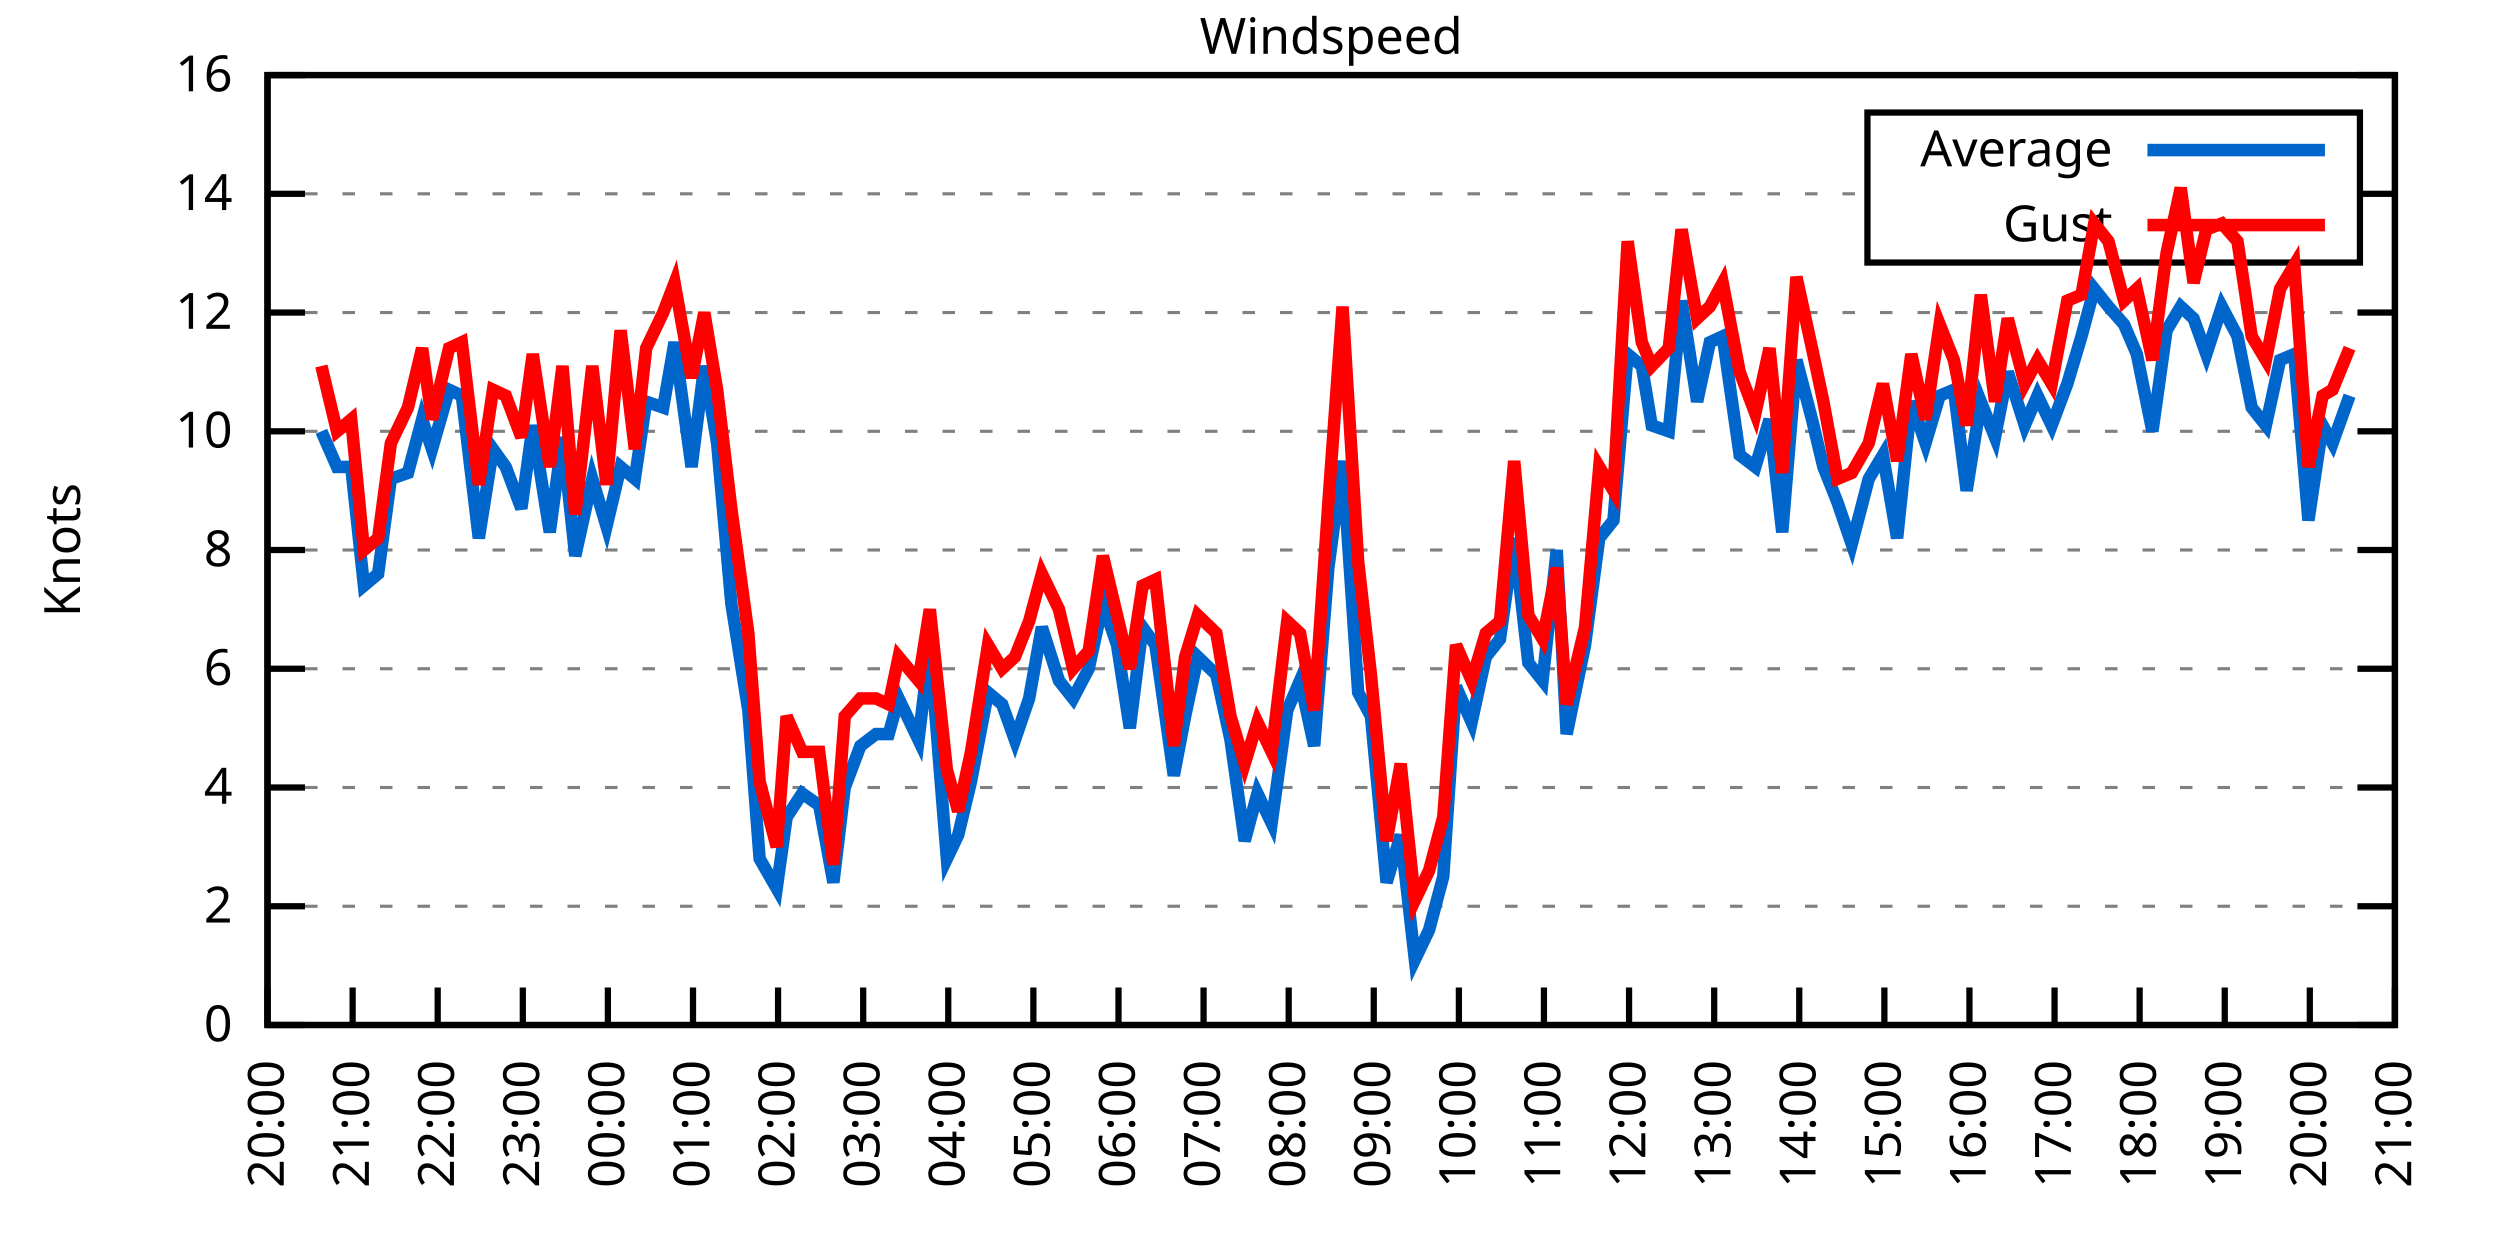
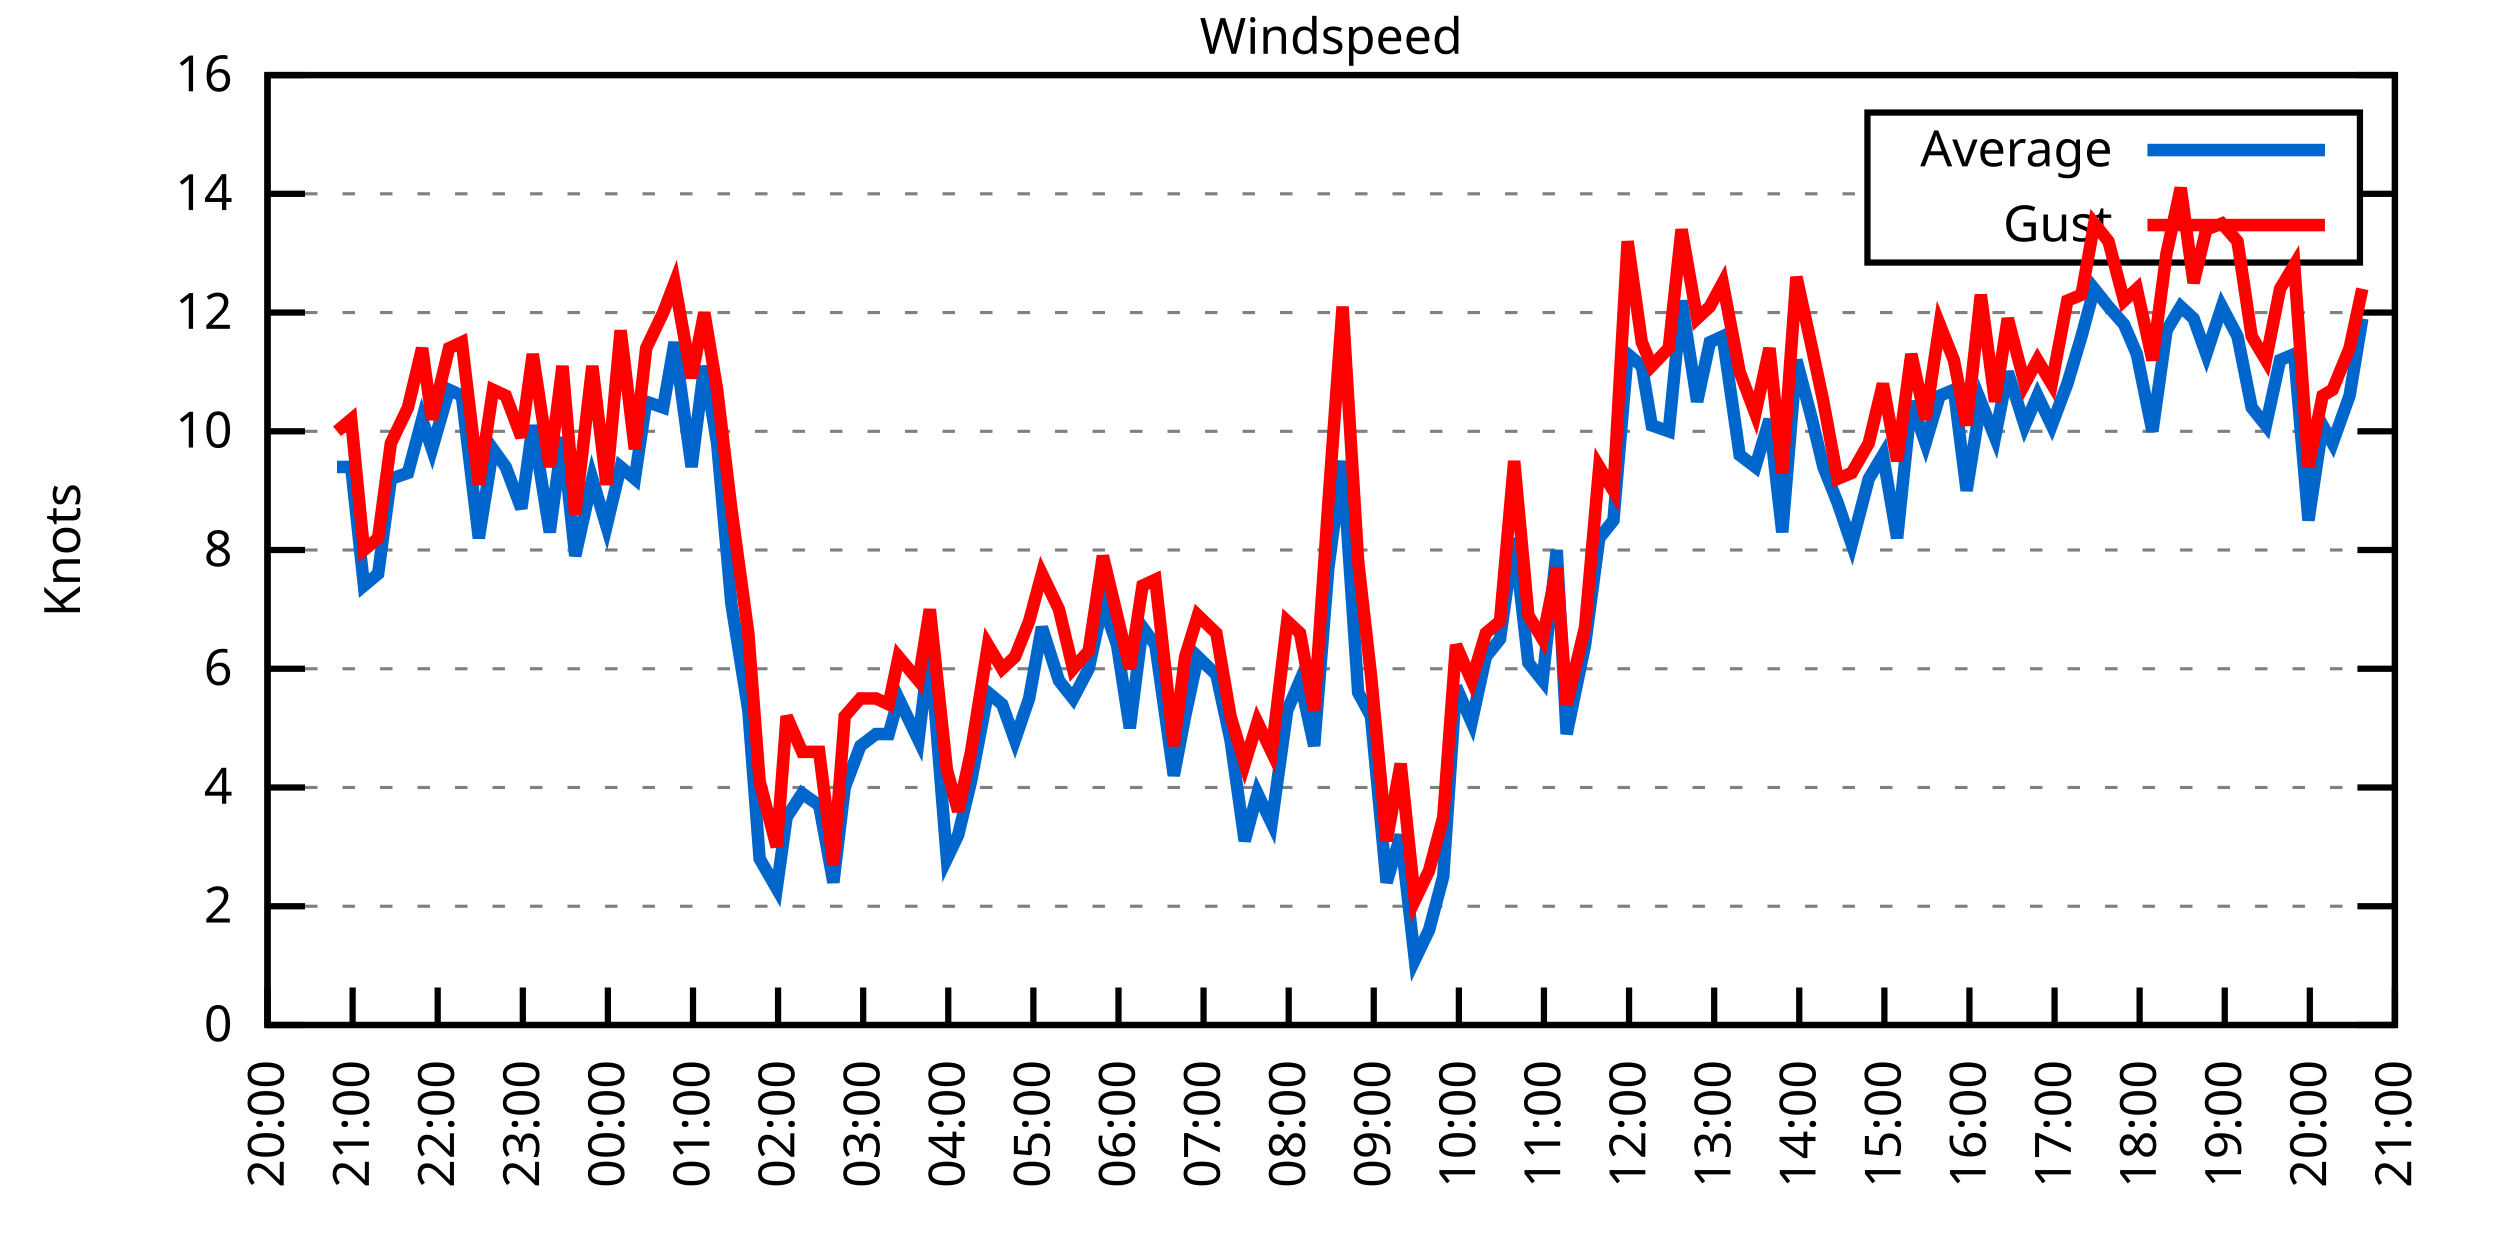
<svg xmlns="http://www.w3.org/2000/svg" xmlns:xlink="http://www.w3.org/1999/xlink" width="400" height="200" viewBox="0 0 400 200">
  <g id="gnuplot_canvas">
    <rect x="0" y="0" width="400" height="200" fill="none" />
    <defs>
      <circle id="gpDot" r="0.5" stroke-width="0.5" stroke="currentColor" />
      <path id="gpPt0" stroke-width="0.333" stroke="currentColor" d="M-1,0 h2 M0,-1 v2" />
      <path id="gpPt1" stroke-width="0.333" stroke="currentColor" d="M-1,-1 L1,1 M1,-1 L-1,1" />
      <path id="gpPt2" stroke-width="0.333" stroke="currentColor" d="M-1,0 L1,0 M0,-1 L0,1 M-1,-1 L1,1 M-1,1 L1,-1" />
      <rect id="gpPt3" stroke-width="0.333" stroke="currentColor" x="-1" y="-1" width="2" height="2" />
      <rect id="gpPt4" stroke-width="0.333" stroke="currentColor" fill="currentColor" x="-1" y="-1" width="2" height="2" />
      <circle id="gpPt5" stroke-width="0.333" stroke="currentColor" cx="0" cy="0" r="1" />
      <use xlink:href="#gpPt5" id="gpPt6" fill="currentColor" stroke="none" />
      <path id="gpPt7" stroke-width="0.333" stroke="currentColor" d="M0,-1.33 L-1.33,0.67 L1.33,0.67 z" />
      <use xlink:href="#gpPt7" id="gpPt8" fill="currentColor" stroke="none" />
      <use xlink:href="#gpPt7" id="gpPt9" stroke="currentColor" transform="rotate(180)" />
      <use xlink:href="#gpPt9" id="gpPt10" fill="currentColor" stroke="none" />
      <use xlink:href="#gpPt3" id="gpPt11" stroke="currentColor" transform="rotate(45)" />
      <use xlink:href="#gpPt11" id="gpPt12" fill="currentColor" stroke="none" />
      <path id="gpPt13" stroke-width="0.333" stroke="currentColor" d="M0,1.330 L1.265,0.411 L0.782,-1.067 L-0.782,-1.076 L-1.265,0.411 z" />
      <use xlink:href="#gpPt13" id="gpPt14" fill="currentColor" stroke="none" />
      <filter id="textbox" filterUnits="objectBoundingBox" x="0" y="0" height="1" width="1">
        <feFlood flood-color="white" flood-opacity="1" result="bgnd" />
        <feComposite in="SourceGraphic" in2="bgnd" operator="atop" />
      </filter>
      <filter id="greybox" filterUnits="objectBoundingBox" x="0" y="0" height="1" width="1">
        <feFlood flood-color="lightgrey" flood-opacity="1" result="grey" />
        <feComposite in="SourceGraphic" in2="grey" operator="atop" />
      </filter>
    </defs>
    <g fill="none" color="white" stroke="currentColor" stroke-width="1.00" stroke-linecap="butt" stroke-linejoin="miter">
</g>
    <g fill="none" color="black" stroke="currentColor" stroke-width="1.00" stroke-linecap="butt" stroke-linejoin="miter">
      <g stroke="none" shape-rendering="crispEdges">
        <polygon fill="rgb(255, 255, 255)" points="42.80,164.00 383.18,164.00 383.18,12.02 42.80,12.02 " />
      </g>
    </g>
    <g fill="none" color="black" stroke="currentColor" stroke-width="1.00" stroke-linecap="butt" stroke-linejoin="miter">
</g>
    <g fill="none" color="black" stroke="black" stroke-width="0.50" stroke-linecap="butt" stroke-linejoin="miter">
</g>
    <g fill="none" color="gray" stroke="currentColor" stroke-width="0.50" stroke-linecap="butt" stroke-linejoin="miter">
      <path stroke="gray" stroke-dasharray="2,4" class="gridline" d="M42.80,164.00 L383.19,164.00  " />
    </g>
    <g fill="none" color="gray" stroke="gray" stroke-width="1.00" stroke-linecap="butt" stroke-linejoin="miter">
</g>
    <g fill="none" color="black" stroke="currentColor" stroke-width="1.00" stroke-linecap="butt" stroke-linejoin="miter">
      <path stroke="black" d="M42.80,164.00 L48.80,164.00 M383.19,164.00 L377.19,164.00  " />
      <g transform="translate(37.20,166.60)" stroke="none" fill="black" font-family="Sans" font-size="8.00" text-anchor="end">
        <text>
          <tspan font-family="Sans"> 0</tspan>
        </text>
      </g>
    </g>
    <g fill="none" color="black" stroke="currentColor" stroke-width="1.00" stroke-linecap="butt" stroke-linejoin="miter">
</g>
    <g fill="none" color="black" stroke="black" stroke-width="0.50" stroke-linecap="butt" stroke-linejoin="miter">
</g>
    <g fill="none" color="gray" stroke="currentColor" stroke-width="0.50" stroke-linecap="butt" stroke-linejoin="miter">
      <path stroke="gray" stroke-dasharray="2,4" class="gridline" d="M42.80,145.00 L383.19,145.00  " />
    </g>
    <g fill="none" color="gray" stroke="gray" stroke-width="1.00" stroke-linecap="butt" stroke-linejoin="miter">
</g>
    <g fill="none" color="black" stroke="currentColor" stroke-width="1.00" stroke-linecap="butt" stroke-linejoin="miter">
      <path stroke="black" d="M42.80,145.00 L48.80,145.00 M383.19,145.00 L377.19,145.00  " />
      <g transform="translate(37.20,147.60)" stroke="none" fill="black" font-family="Sans" font-size="8.00" text-anchor="end">
        <text>
          <tspan font-family="Sans"> 2</tspan>
        </text>
      </g>
    </g>
    <g fill="none" color="black" stroke="currentColor" stroke-width="1.00" stroke-linecap="butt" stroke-linejoin="miter">
</g>
    <g fill="none" color="black" stroke="black" stroke-width="0.50" stroke-linecap="butt" stroke-linejoin="miter">
</g>
    <g fill="none" color="gray" stroke="currentColor" stroke-width="0.50" stroke-linecap="butt" stroke-linejoin="miter">
      <path stroke="gray" stroke-dasharray="2,4" class="gridline" d="M42.80,126.00 L383.19,126.00  " />
    </g>
    <g fill="none" color="gray" stroke="gray" stroke-width="1.00" stroke-linecap="butt" stroke-linejoin="miter">
</g>
    <g fill="none" color="black" stroke="currentColor" stroke-width="1.00" stroke-linecap="butt" stroke-linejoin="miter">
      <path stroke="black" d="M42.80,126.00 L48.80,126.00 M383.19,126.00 L377.19,126.00  " />
      <g transform="translate(37.20,128.60)" stroke="none" fill="black" font-family="Sans" font-size="8.00" text-anchor="end">
        <text>
          <tspan font-family="Sans"> 4</tspan>
        </text>
      </g>
    </g>
    <g fill="none" color="black" stroke="currentColor" stroke-width="1.00" stroke-linecap="butt" stroke-linejoin="miter">
</g>
    <g fill="none" color="black" stroke="black" stroke-width="0.50" stroke-linecap="butt" stroke-linejoin="miter">
</g>
    <g fill="none" color="gray" stroke="currentColor" stroke-width="0.50" stroke-linecap="butt" stroke-linejoin="miter">
      <path stroke="gray" stroke-dasharray="2,4" class="gridline" d="M42.80,107.00 L383.19,107.00  " />
    </g>
    <g fill="none" color="gray" stroke="gray" stroke-width="1.00" stroke-linecap="butt" stroke-linejoin="miter">
</g>
    <g fill="none" color="black" stroke="currentColor" stroke-width="1.00" stroke-linecap="butt" stroke-linejoin="miter">
      <path stroke="black" d="M42.80,107.00 L48.80,107.00 M383.19,107.00 L377.19,107.00  " />
      <g transform="translate(37.20,109.60)" stroke="none" fill="black" font-family="Sans" font-size="8.00" text-anchor="end">
        <text>
          <tspan font-family="Sans"> 6</tspan>
        </text>
      </g>
    </g>
    <g fill="none" color="black" stroke="currentColor" stroke-width="1.00" stroke-linecap="butt" stroke-linejoin="miter">
</g>
    <g fill="none" color="black" stroke="black" stroke-width="0.50" stroke-linecap="butt" stroke-linejoin="miter">
</g>
    <g fill="none" color="gray" stroke="currentColor" stroke-width="0.50" stroke-linecap="butt" stroke-linejoin="miter">
      <path stroke="gray" stroke-dasharray="2,4" class="gridline" d="M42.80,88.00 L383.19,88.00  " />
    </g>
    <g fill="none" color="gray" stroke="gray" stroke-width="1.00" stroke-linecap="butt" stroke-linejoin="miter">
</g>
    <g fill="none" color="black" stroke="currentColor" stroke-width="1.00" stroke-linecap="butt" stroke-linejoin="miter">
      <path stroke="black" d="M42.80,88.00 L48.80,88.00 M383.19,88.00 L377.19,88.00  " />
      <g transform="translate(37.20,90.60)" stroke="none" fill="black" font-family="Sans" font-size="8.00" text-anchor="end">
        <text>
          <tspan font-family="Sans"> 8</tspan>
        </text>
      </g>
    </g>
    <g fill="none" color="black" stroke="currentColor" stroke-width="1.00" stroke-linecap="butt" stroke-linejoin="miter">
</g>
    <g fill="none" color="black" stroke="black" stroke-width="0.50" stroke-linecap="butt" stroke-linejoin="miter">
</g>
    <g fill="none" color="gray" stroke="currentColor" stroke-width="0.50" stroke-linecap="butt" stroke-linejoin="miter">
      <path stroke="gray" stroke-dasharray="2,4" class="gridline" d="M42.80,69.01 L383.19,69.01  " />
    </g>
    <g fill="none" color="gray" stroke="gray" stroke-width="1.00" stroke-linecap="butt" stroke-linejoin="miter">
</g>
    <g fill="none" color="black" stroke="currentColor" stroke-width="1.00" stroke-linecap="butt" stroke-linejoin="miter">
      <path stroke="black" d="M42.80,69.01 L48.80,69.01 M383.19,69.01 L377.19,69.01  " />
      <g transform="translate(37.20,71.61)" stroke="none" fill="black" font-family="Sans" font-size="8.00" text-anchor="end">
        <text>
          <tspan font-family="Sans"> 10</tspan>
        </text>
      </g>
    </g>
    <g fill="none" color="black" stroke="currentColor" stroke-width="1.00" stroke-linecap="butt" stroke-linejoin="miter">
</g>
    <g fill="none" color="black" stroke="black" stroke-width="0.50" stroke-linecap="butt" stroke-linejoin="miter">
</g>
    <g fill="none" color="gray" stroke="currentColor" stroke-width="0.50" stroke-linecap="butt" stroke-linejoin="miter">
      <path stroke="gray" stroke-dasharray="2,4" class="gridline" d="M42.80,50.01 L383.19,50.01  " />
    </g>
    <g fill="none" color="gray" stroke="gray" stroke-width="1.00" stroke-linecap="butt" stroke-linejoin="miter">
</g>
    <g fill="none" color="black" stroke="currentColor" stroke-width="1.00" stroke-linecap="butt" stroke-linejoin="miter">
      <path stroke="black" d="M42.80,50.01 L48.80,50.01 M383.19,50.01 L377.19,50.01  " />
      <g transform="translate(37.20,52.61)" stroke="none" fill="black" font-family="Sans" font-size="8.00" text-anchor="end">
        <text>
          <tspan font-family="Sans"> 12</tspan>
        </text>
      </g>
    </g>
    <g fill="none" color="black" stroke="currentColor" stroke-width="1.00" stroke-linecap="butt" stroke-linejoin="miter">
</g>
    <g fill="none" color="black" stroke="black" stroke-width="0.50" stroke-linecap="butt" stroke-linejoin="miter">
</g>
    <g fill="none" color="gray" stroke="currentColor" stroke-width="0.50" stroke-linecap="butt" stroke-linejoin="miter">
      <path stroke="gray" stroke-dasharray="2,4" class="gridline" d="M42.80,31.01 L298.79,31.01 M377.59,31.01 L383.19,31.01  " />
    </g>
    <g fill="none" color="gray" stroke="gray" stroke-width="1.00" stroke-linecap="butt" stroke-linejoin="miter">
</g>
    <g fill="none" color="black" stroke="currentColor" stroke-width="1.00" stroke-linecap="butt" stroke-linejoin="miter">
      <path stroke="black" d="M42.80,31.01 L48.80,31.01 M383.19,31.01 L377.19,31.01  " />
      <g transform="translate(37.20,33.61)" stroke="none" fill="black" font-family="Sans" font-size="8.00" text-anchor="end">
        <text>
          <tspan font-family="Sans"> 14</tspan>
        </text>
      </g>
    </g>
    <g fill="none" color="black" stroke="currentColor" stroke-width="1.00" stroke-linecap="butt" stroke-linejoin="miter">
</g>
    <g fill="none" color="black" stroke="black" stroke-width="0.50" stroke-linecap="butt" stroke-linejoin="miter">
</g>
    <g fill="none" color="gray" stroke="currentColor" stroke-width="0.50" stroke-linecap="butt" stroke-linejoin="miter">
      <path stroke="gray" stroke-dasharray="2,4" class="gridline" d="M42.80,12.01 L383.19,12.01  " />
    </g>
    <g fill="none" color="gray" stroke="gray" stroke-width="1.00" stroke-linecap="butt" stroke-linejoin="miter">
</g>
    <g fill="none" color="black" stroke="currentColor" stroke-width="1.00" stroke-linecap="butt" stroke-linejoin="miter">
      <path stroke="black" d="M42.80,12.01 L48.80,12.01 M383.19,12.01 L377.19,12.01  " />
      <g transform="translate(37.20,14.61)" stroke="none" fill="black" font-family="Sans" font-size="8.00" text-anchor="end">
        <text>
          <tspan font-family="Sans"> 16</tspan>
        </text>
      </g>
    </g>
    <g fill="none" color="black" stroke="currentColor" stroke-width="1.00" stroke-linecap="butt" stroke-linejoin="miter">
      <path stroke="black" d="M42.80,164.00 L42.80,158.00  " />
      <g transform="translate(45.40,169.60) rotate(270.00)" stroke="none" fill="black" font-family="Sans" font-size="8.00" text-anchor="end">
        <text>
          <tspan font-family="Sans">20:00</tspan>
        </text>
      </g>
    </g>
    <g fill="none" color="black" stroke="currentColor" stroke-width="1.00" stroke-linecap="butt" stroke-linejoin="miter">
      <path stroke="black" d="M56.42,164.00 L56.42,158.00  " />
      <g transform="translate(59.02,169.60) rotate(270.00)" stroke="none" fill="black" font-family="Sans" font-size="8.00" text-anchor="end">
        <text>
          <tspan font-family="Sans">21:00</tspan>
        </text>
      </g>
    </g>
    <g fill="none" color="black" stroke="currentColor" stroke-width="1.00" stroke-linecap="butt" stroke-linejoin="miter">
      <path stroke="black" d="M70.03,164.00 L70.03,158.00  " />
      <g transform="translate(72.63,169.60) rotate(270.00)" stroke="none" fill="black" font-family="Sans" font-size="8.00" text-anchor="end">
        <text>
          <tspan font-family="Sans">22:00</tspan>
        </text>
      </g>
    </g>
    <g fill="none" color="black" stroke="currentColor" stroke-width="1.00" stroke-linecap="butt" stroke-linejoin="miter">
      <path stroke="black" d="M83.65,164.00 L83.65,158.00  " />
      <g transform="translate(86.25,169.60) rotate(270.00)" stroke="none" fill="black" font-family="Sans" font-size="8.00" text-anchor="end">
        <text>
          <tspan font-family="Sans">23:00</tspan>
        </text>
      </g>
    </g>
    <g fill="none" color="black" stroke="currentColor" stroke-width="1.00" stroke-linecap="butt" stroke-linejoin="miter">
      <path stroke="black" d="M97.26,164.00 L97.26,158.00  " />
      <g transform="translate(99.86,169.60) rotate(270.00)" stroke="none" fill="black" font-family="Sans" font-size="8.00" text-anchor="end">
        <text>
          <tspan font-family="Sans">00:00</tspan>
        </text>
      </g>
    </g>
    <g fill="none" color="black" stroke="currentColor" stroke-width="1.00" stroke-linecap="butt" stroke-linejoin="miter">
      <path stroke="black" d="M110.88,164.00 L110.88,158.00  " />
      <g transform="translate(113.48,169.60) rotate(270.00)" stroke="none" fill="black" font-family="Sans" font-size="8.00" text-anchor="end">
        <text>
          <tspan font-family="Sans">01:00</tspan>
        </text>
      </g>
    </g>
    <g fill="none" color="black" stroke="currentColor" stroke-width="1.00" stroke-linecap="butt" stroke-linejoin="miter">
      <path stroke="black" d="M124.49,164.00 L124.49,158.00  " />
      <g transform="translate(127.09,169.60) rotate(270.00)" stroke="none" fill="black" font-family="Sans" font-size="8.00" text-anchor="end">
        <text>
          <tspan font-family="Sans">02:00</tspan>
        </text>
      </g>
    </g>
    <g fill="none" color="black" stroke="currentColor" stroke-width="1.00" stroke-linecap="butt" stroke-linejoin="miter">
      <path stroke="black" d="M138.11,164.00 L138.11,158.00  " />
      <g transform="translate(140.71,169.60) rotate(270.00)" stroke="none" fill="black" font-family="Sans" font-size="8.00" text-anchor="end">
        <text>
          <tspan font-family="Sans">03:00</tspan>
        </text>
      </g>
    </g>
    <g fill="none" color="black" stroke="currentColor" stroke-width="1.00" stroke-linecap="butt" stroke-linejoin="miter">
      <path stroke="black" d="M151.72,164.00 L151.72,158.00  " />
      <g transform="translate(154.32,169.60) rotate(270.00)" stroke="none" fill="black" font-family="Sans" font-size="8.00" text-anchor="end">
        <text>
          <tspan font-family="Sans">04:00</tspan>
        </text>
      </g>
    </g>
    <g fill="none" color="black" stroke="currentColor" stroke-width="1.00" stroke-linecap="butt" stroke-linejoin="miter">
      <path stroke="black" d="M165.34,164.00 L165.34,158.00  " />
      <g transform="translate(167.94,169.60) rotate(270.00)" stroke="none" fill="black" font-family="Sans" font-size="8.00" text-anchor="end">
        <text>
          <tspan font-family="Sans">05:00</tspan>
        </text>
      </g>
    </g>
    <g fill="none" color="black" stroke="currentColor" stroke-width="1.00" stroke-linecap="butt" stroke-linejoin="miter">
      <path stroke="black" d="M178.96,164.00 L178.96,158.00  " />
      <g transform="translate(181.56,169.60) rotate(270.00)" stroke="none" fill="black" font-family="Sans" font-size="8.00" text-anchor="end">
        <text>
          <tspan font-family="Sans">06:00</tspan>
        </text>
      </g>
    </g>
    <g fill="none" color="black" stroke="currentColor" stroke-width="1.00" stroke-linecap="butt" stroke-linejoin="miter">
      <path stroke="black" d="M192.57,164.00 L192.57,158.00  " />
      <g transform="translate(195.17,169.60) rotate(270.00)" stroke="none" fill="black" font-family="Sans" font-size="8.00" text-anchor="end">
        <text>
          <tspan font-family="Sans">07:00</tspan>
        </text>
      </g>
    </g>
    <g fill="none" color="black" stroke="currentColor" stroke-width="1.00" stroke-linecap="butt" stroke-linejoin="miter">
      <path stroke="black" d="M206.19,164.00 L206.19,158.00  " />
      <g transform="translate(208.79,169.60) rotate(270.00)" stroke="none" fill="black" font-family="Sans" font-size="8.00" text-anchor="end">
        <text>
          <tspan font-family="Sans">08:00</tspan>
        </text>
      </g>
    </g>
    <g fill="none" color="black" stroke="currentColor" stroke-width="1.00" stroke-linecap="butt" stroke-linejoin="miter">
      <path stroke="black" d="M219.80,164.00 L219.80,158.00  " />
      <g transform="translate(222.40,169.60) rotate(270.00)" stroke="none" fill="black" font-family="Sans" font-size="8.00" text-anchor="end">
        <text>
          <tspan font-family="Sans">09:00</tspan>
        </text>
      </g>
    </g>
    <g fill="none" color="black" stroke="currentColor" stroke-width="1.00" stroke-linecap="butt" stroke-linejoin="miter">
      <path stroke="black" d="M233.42,164.00 L233.42,158.00  " />
      <g transform="translate(236.02,169.60) rotate(270.00)" stroke="none" fill="black" font-family="Sans" font-size="8.00" text-anchor="end">
        <text>
          <tspan font-family="Sans">10:00</tspan>
        </text>
      </g>
    </g>
    <g fill="none" color="black" stroke="currentColor" stroke-width="1.00" stroke-linecap="butt" stroke-linejoin="miter">
      <path stroke="black" d="M247.03,164.00 L247.03,158.00  " />
      <g transform="translate(249.63,169.60) rotate(270.00)" stroke="none" fill="black" font-family="Sans" font-size="8.00" text-anchor="end">
        <text>
          <tspan font-family="Sans">11:00</tspan>
        </text>
      </g>
    </g>
    <g fill="none" color="black" stroke="currentColor" stroke-width="1.00" stroke-linecap="butt" stroke-linejoin="miter">
      <path stroke="black" d="M260.65,164.00 L260.65,158.00  " />
      <g transform="translate(263.25,169.60) rotate(270.00)" stroke="none" fill="black" font-family="Sans" font-size="8.00" text-anchor="end">
        <text>
          <tspan font-family="Sans">12:00</tspan>
        </text>
      </g>
    </g>
    <g fill="none" color="black" stroke="currentColor" stroke-width="1.00" stroke-linecap="butt" stroke-linejoin="miter">
      <path stroke="black" d="M274.27,164.00 L274.27,158.00  " />
      <g transform="translate(276.87,169.60) rotate(270.00)" stroke="none" fill="black" font-family="Sans" font-size="8.00" text-anchor="end">
        <text>
          <tspan font-family="Sans">13:00</tspan>
        </text>
      </g>
    </g>
    <g fill="none" color="black" stroke="currentColor" stroke-width="1.00" stroke-linecap="butt" stroke-linejoin="miter">
      <path stroke="black" d="M287.88,164.00 L287.88,158.00  " />
      <g transform="translate(290.48,169.60) rotate(270.00)" stroke="none" fill="black" font-family="Sans" font-size="8.00" text-anchor="end">
        <text>
          <tspan font-family="Sans">14:00</tspan>
        </text>
      </g>
    </g>
    <g fill="none" color="black" stroke="currentColor" stroke-width="1.00" stroke-linecap="butt" stroke-linejoin="miter">
      <path stroke="black" d="M301.50,164.00 L301.50,158.00  " />
      <g transform="translate(304.10,169.60) rotate(270.00)" stroke="none" fill="black" font-family="Sans" font-size="8.00" text-anchor="end">
        <text>
          <tspan font-family="Sans">15:00</tspan>
        </text>
      </g>
    </g>
    <g fill="none" color="black" stroke="currentColor" stroke-width="1.00" stroke-linecap="butt" stroke-linejoin="miter">
      <path stroke="black" d="M315.11,164.00 L315.11,158.00  " />
      <g transform="translate(317.71,169.60) rotate(270.00)" stroke="none" fill="black" font-family="Sans" font-size="8.00" text-anchor="end">
        <text>
          <tspan font-family="Sans">16:00</tspan>
        </text>
      </g>
    </g>
    <g fill="none" color="black" stroke="currentColor" stroke-width="1.00" stroke-linecap="butt" stroke-linejoin="miter">
      <path stroke="black" d="M328.73,164.00 L328.73,158.00  " />
      <g transform="translate(331.33,169.60) rotate(270.00)" stroke="none" fill="black" font-family="Sans" font-size="8.00" text-anchor="end">
        <text>
          <tspan font-family="Sans">17:00</tspan>
        </text>
      </g>
    </g>
    <g fill="none" color="black" stroke="currentColor" stroke-width="1.00" stroke-linecap="butt" stroke-linejoin="miter">
      <path stroke="black" d="M342.34,164.00 L342.34,158.00  " />
      <g transform="translate(344.94,169.60) rotate(270.00)" stroke="none" fill="black" font-family="Sans" font-size="8.00" text-anchor="end">
        <text>
          <tspan font-family="Sans">18:00</tspan>
        </text>
      </g>
    </g>
    <g fill="none" color="black" stroke="currentColor" stroke-width="1.00" stroke-linecap="butt" stroke-linejoin="miter">
      <path stroke="black" d="M355.96,164.00 L355.96,158.00  " />
      <g transform="translate(358.56,169.60) rotate(270.00)" stroke="none" fill="black" font-family="Sans" font-size="8.00" text-anchor="end">
        <text>
          <tspan font-family="Sans">19:00</tspan>
        </text>
      </g>
    </g>
    <g fill="none" color="black" stroke="currentColor" stroke-width="1.00" stroke-linecap="butt" stroke-linejoin="miter">
      <path stroke="black" d="M369.57,164.00 L369.57,158.00  " />
      <g transform="translate(372.17,169.60) rotate(270.00)" stroke="none" fill="black" font-family="Sans" font-size="8.00" text-anchor="end">
        <text>
          <tspan font-family="Sans">20:00</tspan>
        </text>
      </g>
    </g>
    <g fill="none" color="black" stroke="currentColor" stroke-width="1.00" stroke-linecap="butt" stroke-linejoin="miter">
      <path stroke="black" d="M383.19,164.00 L383.19,158.00  " />
      <g transform="translate(385.79,169.60) rotate(270.00)" stroke="none" fill="black" font-family="Sans" font-size="8.00" text-anchor="end">
        <text>
          <tspan font-family="Sans">21:00</tspan>
        </text>
      </g>
    </g>
    <g fill="none" color="black" stroke="currentColor" stroke-width="1.00" stroke-linecap="butt" stroke-linejoin="miter">
</g>
    <g fill="none" color="black" stroke="currentColor" stroke-width="1.00" stroke-linecap="butt" stroke-linejoin="miter">
      <path stroke="black" d="M42.80,12.01 L42.80,164.00 L383.19,164.00 L383.19,12.01 L42.80,12.01 Z  " />
    </g>
    <g fill="none" color="black" stroke="currentColor" stroke-width="1.00" stroke-linecap="butt" stroke-linejoin="miter">
</g>
    <g fill="none" color="black" stroke="currentColor" stroke-width="1.00" stroke-linecap="butt" stroke-linejoin="miter">
      <path stroke="black" d="M298.79,42.01 L298.79,18.01 L377.59,18.01 L377.59,42.01 L298.79,42.01 Z  " />
    </g>
    <g id="Windspeed_plot_1">
      <g fill="none" color="white" stroke="black" stroke-width="2.00" stroke-linecap="butt" stroke-linejoin="miter">
</g>
      <g fill="none" color="black" stroke="currentColor" stroke-width="2.00" stroke-linecap="butt" stroke-linejoin="miter">
        <g transform="translate(337.99,26.61)" stroke="none" fill="black" font-family="Sans" font-size="8.00" text-anchor="end">
          <text>
            <tspan font-family="Sans">Average</tspan>
          </text>
        </g>
      </g>
      <g fill="none" color="black" stroke="currentColor" stroke-width="2.00" stroke-linecap="butt" stroke-linejoin="miter">
-         <path stroke="rgb(  0, 102, 204)" d="M343.59,24.01 L371.99,24.01 M51.42,69.01 L53.92,74.71 L56.19,74.71 L58.23,93.70 L60.50,91.80 L62.54,76.61   L65.27,75.66 L67.54,67.11 L69.12,71.86 L71.85,62.36 L73.89,63.31 L76.61,86.11 L78.88,71.86 L80.92,74.71   L83.42,81.36 L85.24,68.06 L87.96,85.16 L90.00,69.96 L92.04,88.95 L94.77,76.61 L97.04,84.21 L99.30,74.71   L101.57,76.61 L103.39,64.26 L106.11,65.21 L107.93,54.76 L110.65,74.71 L112.69,58.56 L114.74,70.91 L117.01,96.55   L119.73,113.65 L121.54,137.40 L124.27,142.15 L125.86,130.75 L128.35,126.95 L131.07,128.85 L133.34,141.20 L135.16,126.00   L137.66,119.35 L140.15,117.45 L142.19,117.45 L143.78,111.75 L146.96,118.40 L148.77,103.20 L151.50,137.40 L153.31,133.60   L155.36,125.05 L158.08,110.80 L160.35,112.70 L162.39,118.40 L164.66,111.75 L166.70,100.35 L169.43,108.90 L171.69,111.75   L174.19,107.00 L176.46,96.55 L178.73,103.20 L180.77,116.50 L182.81,100.35 L184.86,103.20 L187.81,124.10 L189.62,114.60   L191.66,105.10 L194.61,107.95 L196.88,118.40 L199.15,134.55 L201.19,126.95 L203.46,131.70 L205.96,113.65 L208.00,108.90   L210.27,119.35 L212.54,90.85 L214.81,73.76 L217.31,110.80 L219.35,114.60 L221.85,141.20 L224.11,133.60 L226.38,153.55   L228.65,148.80 L230.92,140.25 L232.96,109.85 L235.46,115.55 L237.73,105.10 L240.00,102.25 L242.27,86.11 L244.54,106.05   L246.81,108.90 L249.08,88.00 L250.66,117.45 L253.61,103.20 L255.88,86.11 L258.15,83.26 L260.42,56.66 L262.69,58.56   L264.28,68.06 L267.00,69.01 L269.05,48.11 L271.54,64.26 L273.58,54.76 L275.63,53.81 L278.35,72.81 L280.85,74.71   L283.12,67.11 L285.16,85.16 L287.43,57.61 L289.92,67.11 L291.74,74.71 L294.01,80.41 L296.28,87.06 L299.00,76.61   L301.27,72.81 L303.54,86.11 L305.81,64.26 L308.08,70.91 L310.35,63.31 L312.62,62.36 L314.66,78.51 L316.93,64.26   L319.20,69.96 L321.24,59.51 L323.96,68.06 L326.00,63.31 L328.27,68.06 L330.77,61.41 L333.04,53.81 L335.08,46.21   L337.35,49.06 L339.85,51.91 L341.89,56.66 L344.39,69.01 L346.65,52.86 L348.92,49.06 L350.97,50.96 L353.01,56.66   L355.50,49.06 L358.00,53.81 L360.27,65.21 L362.54,68.06 L364.81,57.61 L367.08,56.66 L369.35,83.26 L371.62,68.06   L373.21,70.91 L375.93,63.31  " />
+         <path stroke="rgb(  0, 102, 204)" d="M343.59,24.01 L371.99,24.01 M53.92,74.71 L56.19,74.71 L58.23,93.70 L60.50,91.80 L62.54,76.61 L65.27,75.66   L67.54,67.11 L69.12,71.86 L71.85,62.36 L73.89,63.31 L76.61,86.11 L78.88,71.86 L80.92,74.71 L83.42,81.36   L85.24,68.06 L87.96,85.16 L90.00,69.96 L92.04,88.95 L94.77,76.61 L97.04,84.21 L99.30,74.71 L101.57,76.61   L103.39,64.26 L106.11,65.21 L107.93,54.76 L110.65,74.71 L112.69,58.56 L114.74,70.91 L117.01,96.55 L119.73,113.65   L121.54,137.40 L124.27,142.15 L125.86,130.75 L128.35,126.95 L131.07,128.85 L133.34,141.20 L135.16,126.00 L137.66,119.35   L140.15,117.45 L142.19,117.45 L143.78,111.75 L146.96,118.40 L148.77,103.20 L151.50,137.40 L153.31,133.60 L155.36,125.05   L158.08,110.80 L160.35,112.70 L162.39,118.40 L164.66,111.75 L166.70,100.35 L169.43,108.90 L171.69,111.75 L174.19,107.00   L176.46,96.55 L178.73,103.20 L180.77,116.50 L182.81,100.35 L184.86,103.20 L187.81,124.10 L189.62,114.60 L191.66,105.10   L194.61,107.95 L196.88,118.40 L199.15,134.55 L201.19,126.95 L203.46,131.70 L205.96,113.65 L208.00,108.90 L210.27,119.35   L212.54,90.85 L214.81,73.76 L217.31,110.80 L219.35,114.60 L221.85,141.20 L224.11,133.60 L226.38,153.55 L228.65,148.80   L230.92,140.25 L232.96,109.85 L235.46,115.55 L237.73,105.10 L240.00,102.25 L242.27,86.11 L244.54,106.05 L246.81,108.90   L249.08,88.00 L250.66,117.45 L253.61,103.20 L255.88,86.11 L258.15,83.26 L260.42,56.66 L262.69,58.56 L264.28,68.06   L267.00,69.01 L269.05,48.11 L271.54,64.26 L273.58,54.76 L275.63,53.81 L278.35,72.81 L280.85,74.71 L283.12,67.11   L285.16,85.16 L287.43,57.61 L289.92,67.11 L291.74,74.71 L294.01,80.41 L296.28,87.06 L299.00,76.61 L301.27,72.81   L303.54,86.11 L305.81,64.26 L308.08,70.91 L310.35,63.31 L312.62,62.36 L314.66,78.51 L316.93,64.26 L319.20,69.96   L321.24,59.51 L323.96,68.06 L326.00,63.31 L328.27,68.06 L330.77,61.41 L333.04,53.81 L335.08,46.21 L337.35,49.06   L339.85,51.91 L341.89,56.66 L344.39,69.01 L346.65,52.86 L348.92,49.06 L350.97,50.96 L353.01,56.66 L355.50,49.06   L358.00,53.81 L360.27,65.21 L362.54,68.06 L364.81,57.61 L367.08,56.66 L369.35,83.26 L371.62,68.06 L373.21,70.91   L375.93,63.31 L377.97,50.96  " />
      </g>
    </g>
    <g id="Windspeed_plot_2">
      <g fill="none" color="black" stroke="currentColor" stroke-width="2.00" stroke-linecap="butt" stroke-linejoin="miter">
        <g transform="translate(337.99,38.61)" stroke="none" fill="black" font-family="Sans" font-size="8.00" text-anchor="end">
          <text>
            <tspan font-family="Sans">Gust</tspan>
          </text>
        </g>
      </g>
      <g fill="none" color="black" stroke="currentColor" stroke-width="2.00" stroke-linecap="butt" stroke-linejoin="miter">
-         <path stroke="rgb(255,   0,   0)" d="M343.59,36.01 L371.99,36.01 M51.42,58.56 L53.92,69.01 L56.19,67.11 L58.23,88.00 L60.50,86.11 L62.54,70.91   L65.27,65.21 L67.54,55.71 L69.12,67.11 L71.85,55.71 L73.89,54.76 L76.61,77.56 L78.88,62.36 L80.92,63.31   L83.42,69.96 L85.24,56.66 L87.96,74.71 L90.00,58.56 L92.04,82.31 L94.77,58.56 L97.04,77.56 L99.30,52.86   L101.57,71.86 L103.39,55.71 L106.11,50.01 L107.93,45.26 L110.65,60.46 L112.69,50.01 L114.74,62.36 L117.01,81.36   L119.73,101.30 L121.54,125.05 L124.27,135.50 L125.86,114.60 L128.35,120.30 L131.07,120.30 L133.34,138.35 L135.16,114.60   L137.66,111.75 L140.15,111.75 L142.19,112.70 L143.78,105.10 L146.96,108.90 L148.77,97.50 L151.50,123.15 L153.31,129.80   L155.36,120.30 L158.08,103.20 L160.35,107.00 L162.39,105.10 L164.66,99.40 L166.70,91.80 L169.43,97.50 L171.69,107.00   L174.19,104.15 L176.46,88.95 L178.73,98.45 L180.77,107.00 L182.81,93.70 L184.86,92.75 L187.81,119.35 L189.62,105.10   L191.66,98.45 L194.61,101.30 L196.88,114.60 L199.15,122.20 L201.19,115.55 L203.46,120.30 L205.96,99.40 L208.00,101.30   L210.27,113.65 L212.54,80.41 L214.81,49.06 L217.31,89.90 L219.35,107.95 L221.85,134.55 L224.11,122.20 L226.38,144.05   L228.65,139.30 L230.92,130.75 L232.96,103.20 L235.46,108.90 L237.73,101.30 L240.00,99.40 L242.27,73.76 L244.54,98.45   L246.81,102.25 L249.08,90.85 L250.66,112.70 L253.61,100.35 L255.88,74.71 L258.15,78.51 L260.42,38.61 L262.69,54.76   L264.28,58.56 L267.00,55.71 L269.05,36.71 L271.54,50.96 L273.58,49.06 L275.63,45.26 L278.35,59.51 L280.85,66.16   L283.12,55.71 L285.16,75.66 L287.43,44.31 L289.92,55.71 L291.74,64.26 L294.01,76.61 L296.28,75.66 L299.00,70.91   L301.27,61.41 L303.54,73.76 L305.81,56.66 L308.08,67.11 L310.35,51.91 L312.62,57.61 L314.66,68.06 L316.93,47.16   L319.20,64.26 L321.24,50.96 L323.96,61.41 L326.00,57.61 L328.27,61.41 L330.77,48.11 L333.04,47.16 L335.08,35.76   L337.35,38.61 L339.85,48.11 L341.89,46.21 L344.39,57.61 L346.65,40.51 L348.92,30.06 L350.97,45.26 L353.01,36.71   L355.50,35.76 L358.00,38.61 L360.27,53.81 L362.54,57.61 L364.81,46.21 L367.08,42.41 L369.35,74.71 L371.62,63.31   L373.21,62.36 L375.93,55.71  " />
+         <path stroke="rgb(255,   0,   0)" d="M343.59,36.01 L371.99,36.01 M53.92,69.01 L56.19,67.11 L58.23,88.00 L60.50,86.11 L62.54,70.91 L65.27,65.21   L67.54,55.71 L69.12,67.11 L71.85,55.71 L73.89,54.76 L76.61,77.56 L78.88,62.36 L80.92,63.31 L83.42,69.96   L85.24,56.66 L87.96,74.71 L90.00,58.56 L92.04,82.31 L94.77,58.56 L97.04,77.56 L99.30,52.86 L101.57,71.86   L103.39,55.71 L106.11,50.01 L107.93,45.26 L110.65,60.46 L112.69,50.01 L114.74,62.36 L117.01,81.36 L119.73,101.30   L121.54,125.05 L124.27,135.50 L125.86,114.60 L128.35,120.30 L131.07,120.30 L133.34,138.35 L135.16,114.60 L137.66,111.75   L140.15,111.75 L142.19,112.70 L143.78,105.10 L146.96,108.90 L148.77,97.50 L151.50,123.15 L153.31,129.80 L155.36,120.30   L158.08,103.20 L160.35,107.00 L162.39,105.10 L164.66,99.40 L166.70,91.80 L169.43,97.50 L171.69,107.00 L174.19,104.15   L176.46,88.95 L178.73,98.45 L180.77,107.00 L182.81,93.70 L184.86,92.75 L187.81,119.35 L189.62,105.10 L191.66,98.45   L194.61,101.30 L196.88,114.60 L199.15,122.20 L201.19,115.55 L203.46,120.30 L205.96,99.40 L208.00,101.30 L210.27,113.65   L212.54,80.41 L214.81,49.06 L217.31,89.90 L219.35,107.95 L221.85,134.55 L224.11,122.20 L226.38,144.05 L228.65,139.30   L230.92,130.75 L232.96,103.20 L235.46,108.90 L237.73,101.30 L240.00,99.40 L242.27,73.76 L244.54,98.45 L246.81,102.25   L249.08,90.85 L250.66,112.70 L253.61,100.35 L255.88,74.71 L258.15,78.51 L260.42,38.61 L262.69,54.76 L264.28,58.56   L267.00,55.71 L269.05,36.71 L271.54,50.96 L273.58,49.06 L275.63,45.26 L278.35,59.51 L280.85,66.16 L283.12,55.71   L285.16,75.66 L287.43,44.31 L289.92,55.71 L291.74,64.26 L294.01,76.61 L296.28,75.66 L299.00,70.91 L301.27,61.41   L303.54,73.76 L305.81,56.66 L308.08,67.11 L310.35,51.91 L312.62,57.61 L314.66,68.06 L316.93,47.16 L319.20,64.26   L321.24,50.96 L323.96,61.41 L326.00,57.61 L328.27,61.41 L330.77,48.11 L333.04,47.16 L335.08,35.76 L337.35,38.61   L339.85,48.11 L341.89,46.21 L344.39,57.61 L346.65,40.51 L348.92,30.06 L350.97,45.26 L353.01,36.71 L355.50,35.76   L358.00,38.61 L360.27,53.81 L362.54,57.61 L364.81,46.21 L367.08,42.41 L369.35,74.71 L371.62,63.31 L373.21,62.36   L375.93,55.71 L377.97,46.21  " />
      </g>
    </g>
    <g fill="none" color="black" stroke="currentColor" stroke-width="2.00" stroke-linecap="butt" stroke-linejoin="miter">
</g>
    <g fill="none" color="black" stroke="black" stroke-width="1.00" stroke-linecap="butt" stroke-linejoin="miter">
</g>
    <g fill="none" color="black" stroke="currentColor" stroke-width="1.00" stroke-linecap="butt" stroke-linejoin="miter">
      <path stroke="black" d="M42.80,12.01 L42.80,164.00 L383.19,164.00 L383.19,12.01 L42.80,12.01 Z  " />
      <g transform="translate(12.80,88.01) rotate(270.00)" stroke="none" fill="black" font-family="Sans" font-size="8.00" text-anchor="middle">
        <text>
          <tspan font-family="Sans">Knots</tspan>
        </text>
      </g>
    </g>
    <g fill="none" color="black" stroke="currentColor" stroke-width="1.00" stroke-linecap="butt" stroke-linejoin="miter">
</g>
    <g fill="none" color="black" stroke="currentColor" stroke-width="1.00" stroke-linecap="butt" stroke-linejoin="miter">
      <g transform="translate(212.99,8.61)" stroke="none" fill="black" font-family="Sans" font-size="8.00" text-anchor="middle">
        <text>
          <tspan font-family="Sans">Windspeed</tspan>
        </text>
      </g>
    </g>
    <g fill="none" color="black" stroke="currentColor" stroke-width="1.00" stroke-linecap="butt" stroke-linejoin="miter">
</g>
  </g>
</svg>
